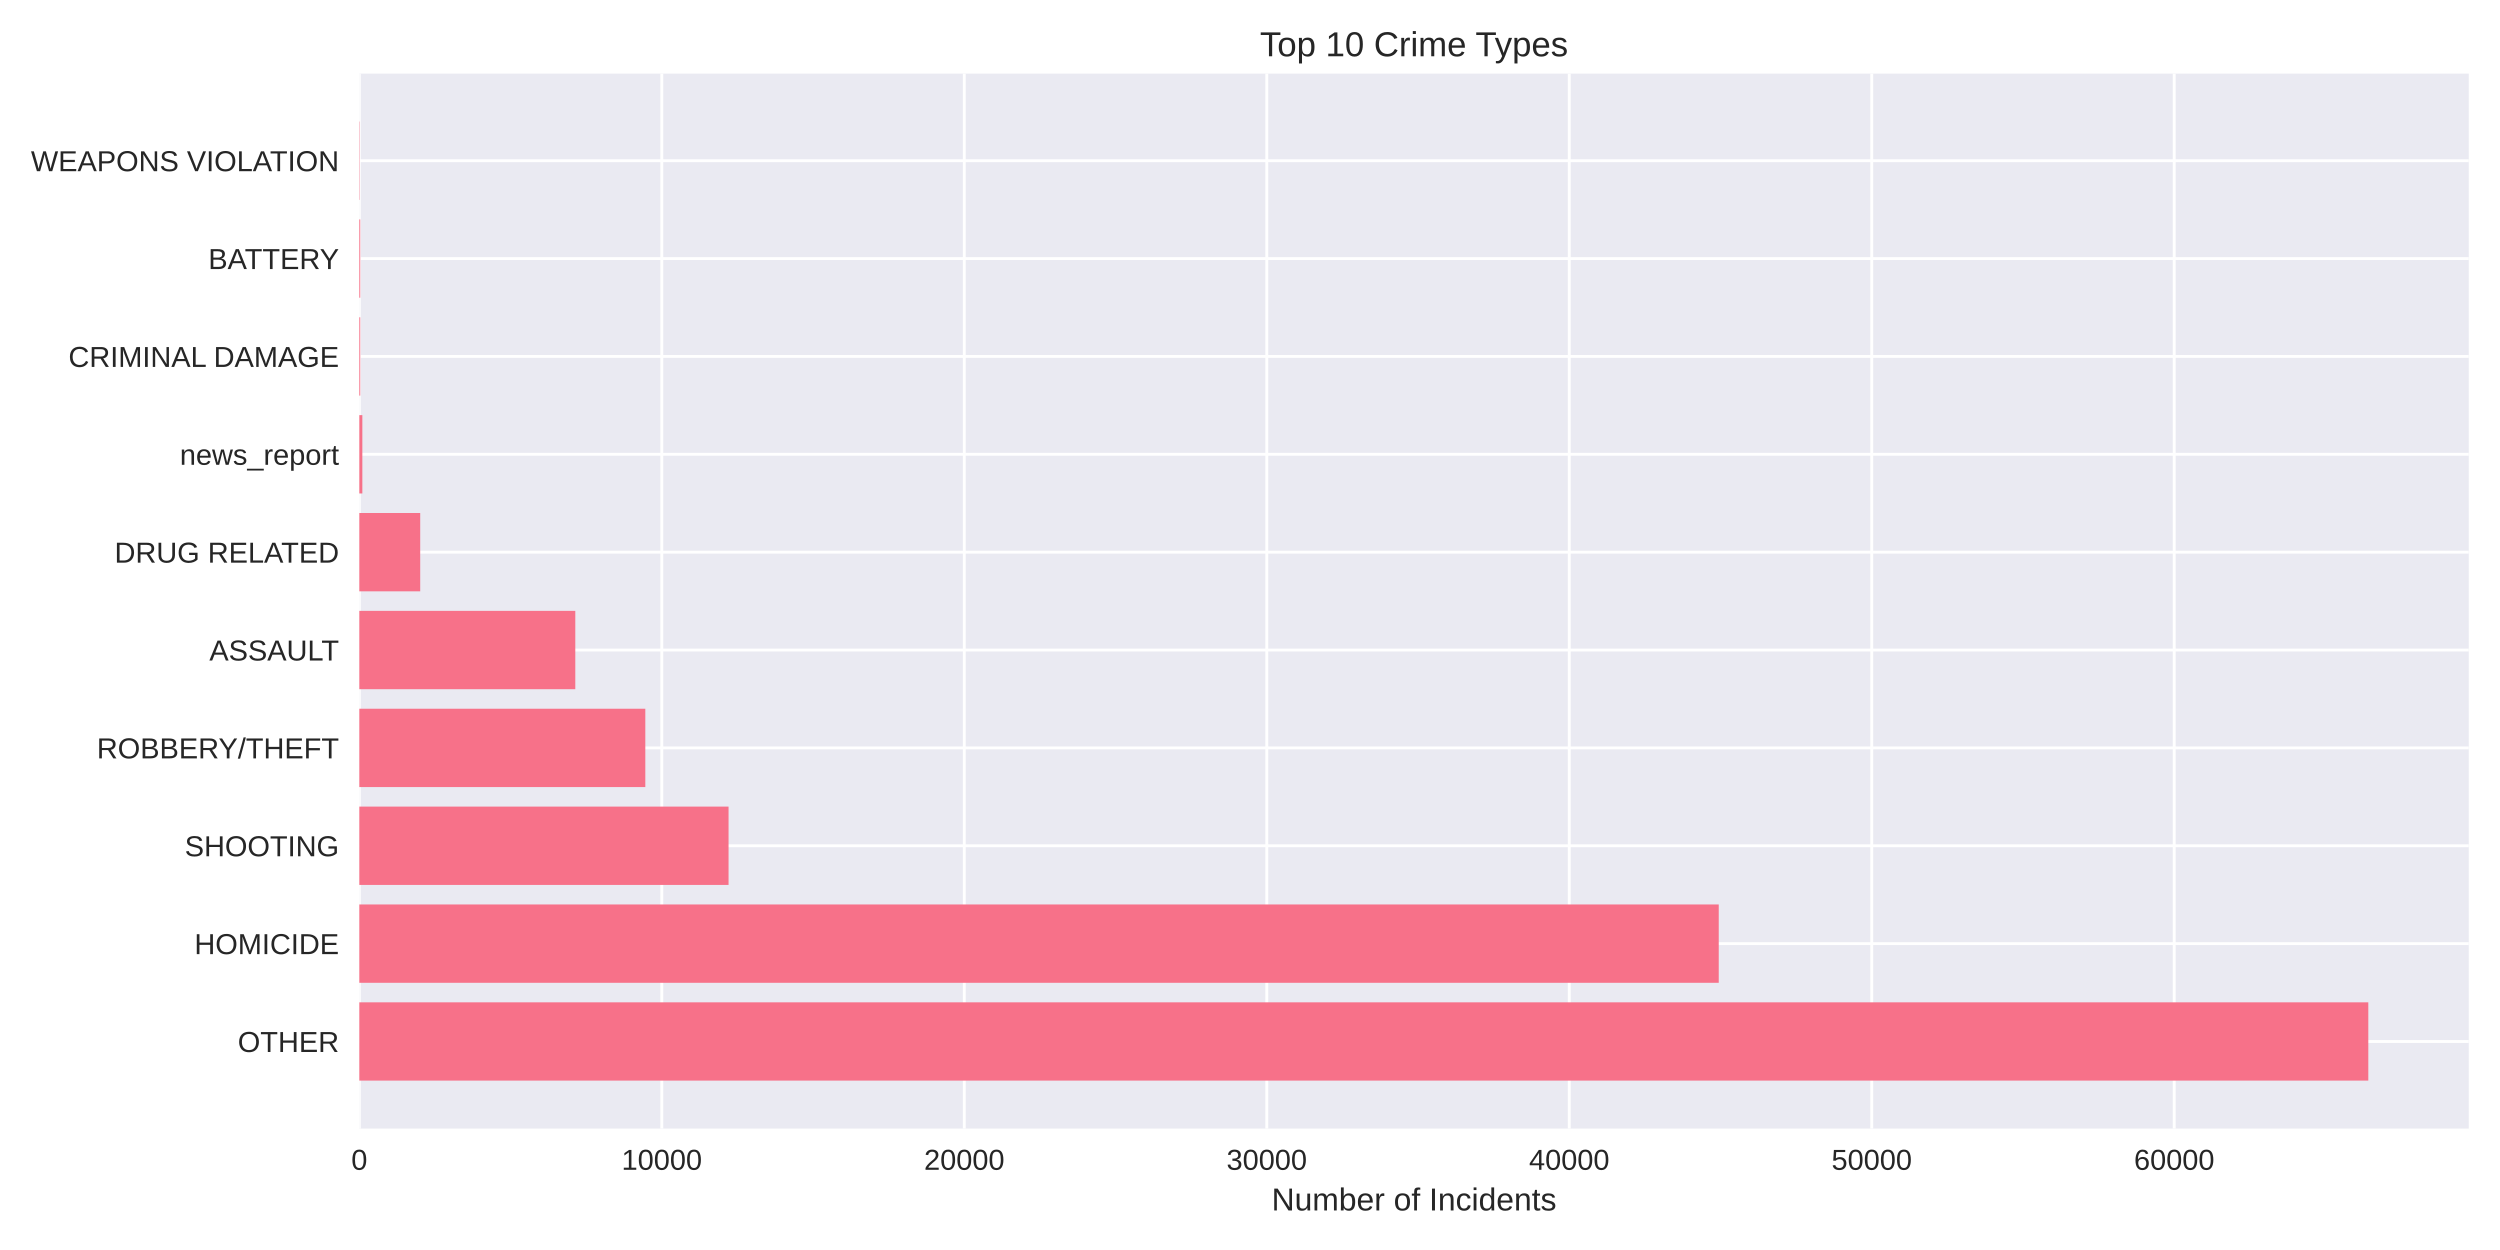
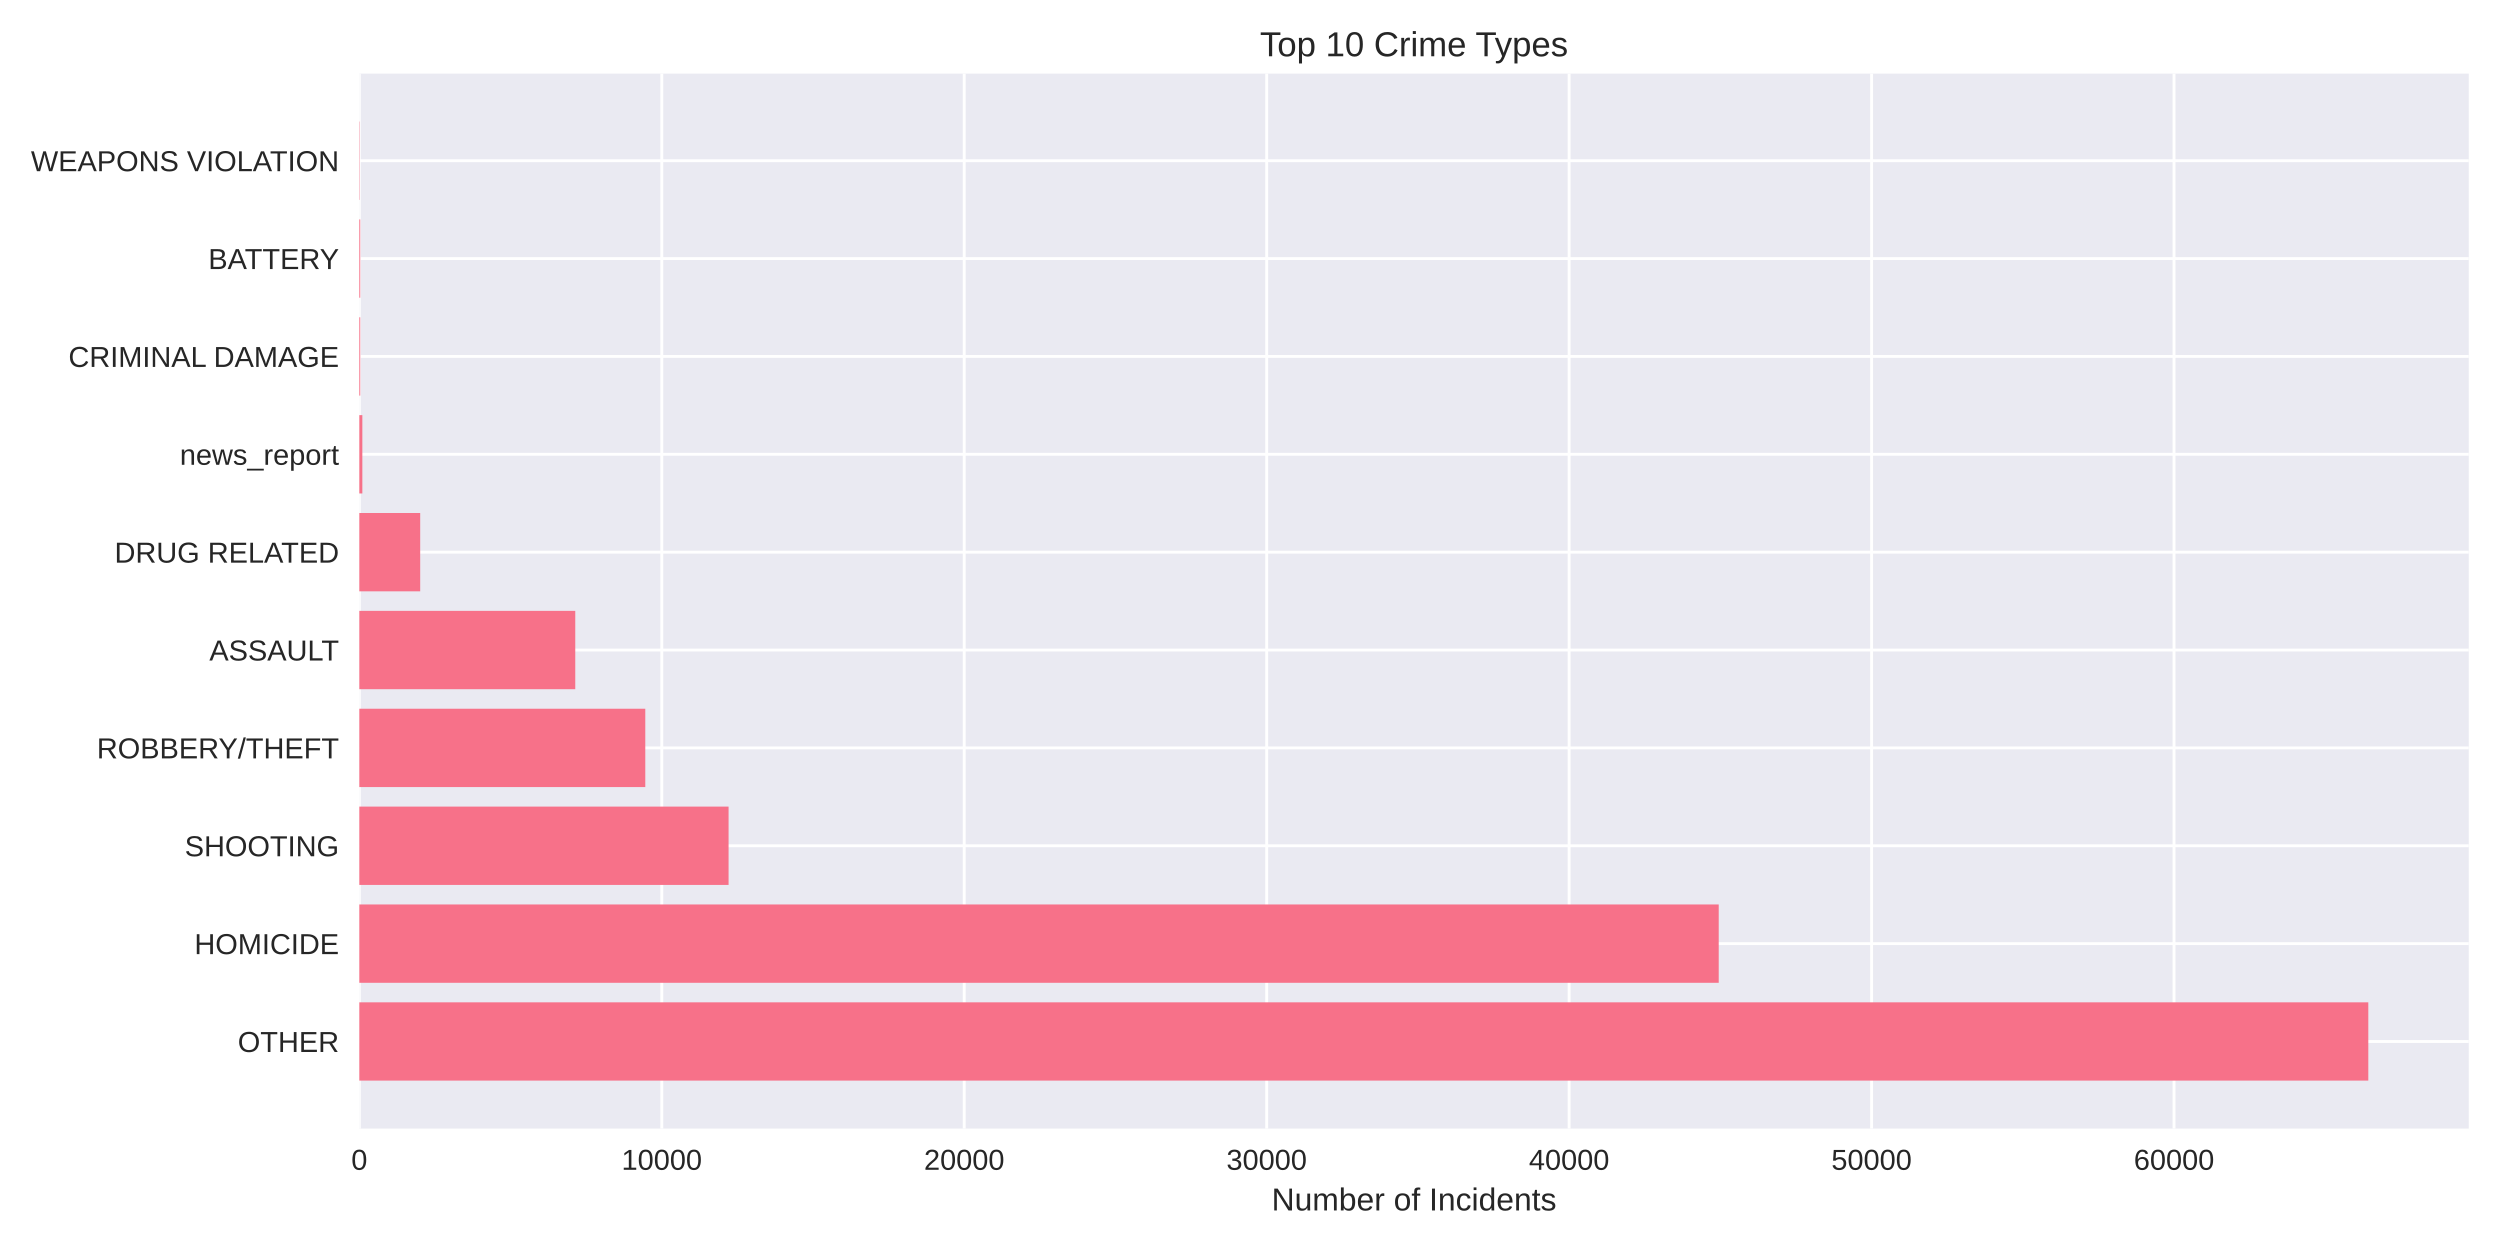
<svg xmlns="http://www.w3.org/2000/svg" width="864pt" height="432pt" viewBox="0 0 864 432" version="1.1">
  <defs>
    <style type="text/css">*{stroke-linejoin: round; stroke-linecap: butt}</style>
  </defs>
  <g id="figure_1">
    <g id="patch_1">
      <path d="M 0 432  L 864 432  L 864 0  L 0 0  z " style="fill: #ffffff" />
    </g>
    <g id="axes_1">
      <g id="patch_2">
        <path d="M 124.18 390.04  L 853.2 390.04  L 853.2 25.44  L 124.18 25.44  z " style="fill: #eaeaf2" />
      </g>
      <g id="matplotlib.axis_1">
        <g id="xtick_1">
          <g id="line2d_1">
-             <path d="M 124.18 390.04  L 124.18 25.44  " clip-path="url(#p4eea8635c5)" style="fill: none; stroke: #ffffff; stroke-linecap: round" />
+             <path d="M 124.18 390.04  L 124.18 25.44  " clip-path="url(#p3a3093b17e)" style="fill: none; stroke: #ffffff; stroke-linecap: round" />
          </g>
          <g id="line2d_2" />
          <g id="text_1">
            <text style="fill: #262626; font: 10px 'Arial', 'Liberation Sans', 'DejaVu Sans', 'Bitstream Vera Sans', sans-serif; text-anchor: middle" x="124.18" y="404.287" transform="rotate(-0 124.18 404.2869)">0</text>
          </g>
        </g>
        <g id="xtick_2">
          <g id="line2d_3">
-             <path d="M 228.719 390.04  L 228.719 25.44  " clip-path="url(#p4eea8635c5)" style="fill: none; stroke: #ffffff; stroke-linecap: round" />
+             <path d="M 228.708 390.04  L 228.708 25.44  " clip-path="url(#p3a3093b17e)" style="fill: none; stroke: #ffffff; stroke-linecap: round" />
          </g>
          <g id="line2d_4" />
          <g id="text_2">
-             <text style="fill: #262626; font: 10px 'Arial', 'Liberation Sans', 'DejaVu Sans', 'Bitstream Vera Sans', sans-serif; text-anchor: middle" x="228.719" y="404.287" transform="rotate(-0 228.7188 404.2869)">10000</text>
+             <text style="fill: #262626; font: 10px 'Arial', 'Liberation Sans', 'DejaVu Sans', 'Bitstream Vera Sans', sans-serif; text-anchor: middle" x="228.708" y="404.287" transform="rotate(-0 228.7078 404.2869)">10000</text>
          </g>
        </g>
        <g id="xtick_3">
          <g id="line2d_5">
-             <path d="M 333.258 390.04  L 333.258 25.44  " clip-path="url(#p4eea8635c5)" style="fill: none; stroke: #ffffff; stroke-linecap: round" />
+             <path d="M 333.236 390.04  L 333.236 25.44  " clip-path="url(#p3a3093b17e)" style="fill: none; stroke: #ffffff; stroke-linecap: round" />
          </g>
          <g id="line2d_6" />
          <g id="text_3">
-             <text style="fill: #262626; font: 10px 'Arial', 'Liberation Sans', 'DejaVu Sans', 'Bitstream Vera Sans', sans-serif; text-anchor: middle" x="333.258" y="404.287" transform="rotate(-0 333.2576 404.2869)">20000</text>
+             <text style="fill: #262626; font: 10px 'Arial', 'Liberation Sans', 'DejaVu Sans', 'Bitstream Vera Sans', sans-serif; text-anchor: middle" x="333.236" y="404.287" transform="rotate(-0 333.2355 404.2869)">20000</text>
          </g>
        </g>
        <g id="xtick_4">
          <g id="line2d_7">
-             <path d="M 437.796 390.04  L 437.796 25.44  " clip-path="url(#p4eea8635c5)" style="fill: none; stroke: #ffffff; stroke-linecap: round" />
+             <path d="M 437.763 390.04  L 437.763 25.44  " clip-path="url(#p3a3093b17e)" style="fill: none; stroke: #ffffff; stroke-linecap: round" />
          </g>
          <g id="line2d_8" />
          <g id="text_4">
-             <text style="fill: #262626; font: 10px 'Arial', 'Liberation Sans', 'DejaVu Sans', 'Bitstream Vera Sans', sans-serif; text-anchor: middle" x="437.796" y="404.287" transform="rotate(-0 437.7963 404.2869)">30000</text>
+             <text style="fill: #262626; font: 10px 'Arial', 'Liberation Sans', 'DejaVu Sans', 'Bitstream Vera Sans', sans-serif; text-anchor: middle" x="437.763" y="404.287" transform="rotate(-0 437.7633 404.2869)">30000</text>
          </g>
        </g>
        <g id="xtick_5">
          <g id="line2d_9">
-             <path d="M 542.335 390.04  L 542.335 25.44  " clip-path="url(#p4eea8635c5)" style="fill: none; stroke: #ffffff; stroke-linecap: round" />
+             <path d="M 542.291 390.04  L 542.291 25.44  " clip-path="url(#p3a3093b17e)" style="fill: none; stroke: #ffffff; stroke-linecap: round" />
          </g>
          <g id="line2d_10" />
          <g id="text_5">
-             <text style="fill: #262626; font: 10px 'Arial', 'Liberation Sans', 'DejaVu Sans', 'Bitstream Vera Sans', sans-serif; text-anchor: middle" x="542.335" y="404.287" transform="rotate(-0 542.3351 404.2869)">40000</text>
+             <text style="fill: #262626; font: 10px 'Arial', 'Liberation Sans', 'DejaVu Sans', 'Bitstream Vera Sans', sans-serif; text-anchor: middle" x="542.291" y="404.287" transform="rotate(-0 542.2911 404.2869)">40000</text>
          </g>
        </g>
        <g id="xtick_6">
          <g id="line2d_11">
-             <path d="M 646.874 390.04  L 646.874 25.44  " clip-path="url(#p4eea8635c5)" style="fill: none; stroke: #ffffff; stroke-linecap: round" />
+             <path d="M 646.819 390.04  L 646.819 25.44  " clip-path="url(#p3a3093b17e)" style="fill: none; stroke: #ffffff; stroke-linecap: round" />
          </g>
          <g id="line2d_12" />
          <g id="text_6">
-             <text style="fill: #262626; font: 10px 'Arial', 'Liberation Sans', 'DejaVu Sans', 'Bitstream Vera Sans', sans-serif; text-anchor: middle" x="646.874" y="404.287" transform="rotate(-0 646.8739 404.2869)">50000</text>
+             <text style="fill: #262626; font: 10px 'Arial', 'Liberation Sans', 'DejaVu Sans', 'Bitstream Vera Sans', sans-serif; text-anchor: middle" x="646.819" y="404.287" transform="rotate(-0 646.8188 404.2869)">50000</text>
          </g>
        </g>
        <g id="xtick_7">
          <g id="line2d_13">
-             <path d="M 751.413 390.04  L 751.413 25.44  " clip-path="url(#p4eea8635c5)" style="fill: none; stroke: #ffffff; stroke-linecap: round" />
+             <path d="M 751.347 390.04  L 751.347 25.44  " clip-path="url(#p3a3093b17e)" style="fill: none; stroke: #ffffff; stroke-linecap: round" />
          </g>
          <g id="line2d_14" />
          <g id="text_7">
-             <text style="fill: #262626; font: 10px 'Arial', 'Liberation Sans', 'DejaVu Sans', 'Bitstream Vera Sans', sans-serif; text-anchor: middle" x="751.413" y="404.287" transform="rotate(-0 751.4127 404.2869)">60000</text>
+             <text style="fill: #262626; font: 10px 'Arial', 'Liberation Sans', 'DejaVu Sans', 'Bitstream Vera Sans', sans-serif; text-anchor: middle" x="751.347" y="404.287" transform="rotate(-0 751.3466 404.2869)">60000</text>
          </g>
        </g>
        <g id="text_8">
          <text style="fill: #262626; font: 11px 'Arial', 'Liberation Sans', 'DejaVu Sans', 'Bitstream Vera Sans', sans-serif; text-anchor: middle" x="488.69" y="418.333" transform="rotate(-0 488.69 418.3334)">Number of Incidents</text>
        </g>
      </g>
      <g id="matplotlib.axis_2">
        <g id="ytick_1">
          <g id="line2d_15">
-             <path d="M 124.18 359.939  L 853.2 359.939  " clip-path="url(#p4eea8635c5)" style="fill: none; stroke: #ffffff; stroke-linecap: round" />
+             <path d="M 124.18 359.939  L 853.2 359.939  " clip-path="url(#p3a3093b17e)" style="fill: none; stroke: #ffffff; stroke-linecap: round" />
          </g>
          <g id="line2d_16" />
          <g id="text_9">
            <text style="fill: #262626; font: 10px 'Arial', 'Liberation Sans', 'DejaVu Sans', 'Bitstream Vera Sans', sans-serif; text-anchor: end" x="117.18" y="363.562" transform="rotate(-0 117.18 363.562)">OTHER</text>
          </g>
        </g>
        <g id="ytick_2">
          <g id="line2d_17">
-             <path d="M 124.18 326.117  L 853.2 326.117  " clip-path="url(#p4eea8635c5)" style="fill: none; stroke: #ffffff; stroke-linecap: round" />
+             <path d="M 124.18 326.117  L 853.2 326.117  " clip-path="url(#p3a3093b17e)" style="fill: none; stroke: #ffffff; stroke-linecap: round" />
          </g>
          <g id="line2d_18" />
          <g id="text_10">
            <text style="fill: #262626; font: 10px 'Arial', 'Liberation Sans', 'DejaVu Sans', 'Bitstream Vera Sans', sans-serif; text-anchor: end" x="117.18" y="329.74" transform="rotate(-0 117.18 329.7401)">HOMICIDE</text>
          </g>
        </g>
        <g id="ytick_3">
          <g id="line2d_19">
-             <path d="M 124.18 292.295  L 853.2 292.295  " clip-path="url(#p4eea8635c5)" style="fill: none; stroke: #ffffff; stroke-linecap: round" />
+             <path d="M 124.18 292.295  L 853.2 292.295  " clip-path="url(#p3a3093b17e)" style="fill: none; stroke: #ffffff; stroke-linecap: round" />
          </g>
          <g id="line2d_20" />
          <g id="text_11">
            <text style="fill: #262626; font: 10px 'Arial', 'Liberation Sans', 'DejaVu Sans', 'Bitstream Vera Sans', sans-serif; text-anchor: end" x="117.18" y="295.918" transform="rotate(-0 117.18 295.9182)">SHOOTING</text>
          </g>
        </g>
        <g id="ytick_4">
          <g id="line2d_21">
-             <path d="M 124.18 258.473  L 853.2 258.473  " clip-path="url(#p4eea8635c5)" style="fill: none; stroke: #ffffff; stroke-linecap: round" />
+             <path d="M 124.18 258.473  L 853.2 258.473  " clip-path="url(#p3a3093b17e)" style="fill: none; stroke: #ffffff; stroke-linecap: round" />
          </g>
          <g id="line2d_22" />
          <g id="text_12">
            <text style="fill: #262626; font: 10px 'Arial', 'Liberation Sans', 'DejaVu Sans', 'Bitstream Vera Sans', sans-serif; text-anchor: end" x="117.18" y="262.096" transform="rotate(-0 117.18 262.0963)">ROBBERY/THEFT</text>
          </g>
        </g>
        <g id="ytick_5">
          <g id="line2d_23">
-             <path d="M 124.18 224.651  L 853.2 224.651  " clip-path="url(#p4eea8635c5)" style="fill: none; stroke: #ffffff; stroke-linecap: round" />
+             <path d="M 124.18 224.651  L 853.2 224.651  " clip-path="url(#p3a3093b17e)" style="fill: none; stroke: #ffffff; stroke-linecap: round" />
          </g>
          <g id="line2d_24" />
          <g id="text_13">
            <text style="fill: #262626; font: 10px 'Arial', 'Liberation Sans', 'DejaVu Sans', 'Bitstream Vera Sans', sans-serif; text-anchor: end" x="117.18" y="228.274" transform="rotate(-0 117.18 228.2744)">ASSAULT</text>
          </g>
        </g>
        <g id="ytick_6">
          <g id="line2d_25">
-             <path d="M 124.18 190.829  L 853.2 190.829  " clip-path="url(#p4eea8635c5)" style="fill: none; stroke: #ffffff; stroke-linecap: round" />
+             <path d="M 124.18 190.829  L 853.2 190.829  " clip-path="url(#p3a3093b17e)" style="fill: none; stroke: #ffffff; stroke-linecap: round" />
          </g>
          <g id="line2d_26" />
          <g id="text_14">
            <text style="fill: #262626; font: 10px 'Arial', 'Liberation Sans', 'DejaVu Sans', 'Bitstream Vera Sans', sans-serif; text-anchor: end" x="117.18" y="194.452" transform="rotate(-0 117.18 194.4525)">DRUG RELATED</text>
          </g>
        </g>
        <g id="ytick_7">
          <g id="line2d_27">
-             <path d="M 124.18 157.007  L 853.2 157.007  " clip-path="url(#p4eea8635c5)" style="fill: none; stroke: #ffffff; stroke-linecap: round" />
+             <path d="M 124.18 157.007  L 853.2 157.007  " clip-path="url(#p3a3093b17e)" style="fill: none; stroke: #ffffff; stroke-linecap: round" />
          </g>
          <g id="line2d_28" />
          <g id="text_15">
            <text style="fill: #262626; font: 10px 'Arial', 'Liberation Sans', 'DejaVu Sans', 'Bitstream Vera Sans', sans-serif; text-anchor: end" x="117.18" y="160.631" transform="rotate(-0 117.18 160.6306)">news_report</text>
          </g>
        </g>
        <g id="ytick_8">
          <g id="line2d_29">
-             <path d="M 124.18 123.185  L 853.2 123.185  " clip-path="url(#p4eea8635c5)" style="fill: none; stroke: #ffffff; stroke-linecap: round" />
+             <path d="M 124.18 123.185  L 853.2 123.185  " clip-path="url(#p3a3093b17e)" style="fill: none; stroke: #ffffff; stroke-linecap: round" />
          </g>
          <g id="line2d_30" />
          <g id="text_16">
            <text style="fill: #262626; font: 10px 'Arial', 'Liberation Sans', 'DejaVu Sans', 'Bitstream Vera Sans', sans-serif; text-anchor: end" x="117.18" y="126.809" transform="rotate(-0 117.18 126.8087)">CRIMINAL DAMAGE</text>
          </g>
        </g>
        <g id="ytick_9">
          <g id="line2d_31">
-             <path d="M 124.18 89.363  L 853.2 89.363  " clip-path="url(#p4eea8635c5)" style="fill: none; stroke: #ffffff; stroke-linecap: round" />
+             <path d="M 124.18 89.363  L 853.2 89.363  " clip-path="url(#p3a3093b17e)" style="fill: none; stroke: #ffffff; stroke-linecap: round" />
          </g>
          <g id="line2d_32" />
          <g id="text_17">
            <text style="fill: #262626; font: 10px 'Arial', 'Liberation Sans', 'DejaVu Sans', 'Bitstream Vera Sans', sans-serif; text-anchor: end" x="117.18" y="92.987" transform="rotate(-0 117.18 92.98681)">BATTERY</text>
          </g>
        </g>
        <g id="ytick_10">
          <g id="line2d_33">
-             <path d="M 124.18 55.541  L 853.2 55.541  " clip-path="url(#p4eea8635c5)" style="fill: none; stroke: #ffffff; stroke-linecap: round" />
+             <path d="M 124.18 55.541  L 853.2 55.541  " clip-path="url(#p3a3093b17e)" style="fill: none; stroke: #ffffff; stroke-linecap: round" />
          </g>
          <g id="line2d_34" />
          <g id="text_18">
            <text style="fill: #262626; font: 10px 'Arial', 'Liberation Sans', 'DejaVu Sans', 'Bitstream Vera Sans', sans-serif; text-anchor: end" x="117.18" y="59.165" transform="rotate(-0 117.18 59.16492)">WEAPONS VIOLATION</text>
          </g>
        </g>
      </g>
      <g id="patch_3">
-         <path d="M 124.18 373.467  L 818.485 373.467  L 818.485 346.41  L 124.18 346.41  z " clip-path="url(#p4eea8635c5)" style="fill: #f77189" />
+         <path d="M 124.18 373.467  L 818.485 373.467  L 818.485 346.41  L 124.18 346.41  z " clip-path="url(#p3a3093b17e)" style="fill: #f77189" />
      </g>
      <g id="patch_4">
-         <path d="M 124.18 339.645  L 593.998 339.645  L 593.998 312.588  L 124.18 312.588  z " clip-path="url(#p4eea8635c5)" style="fill: #f77189" />
+         <path d="M 124.18 339.645  L 593.99 339.645  L 593.99 312.588  L 124.18 312.588  z " clip-path="url(#p3a3093b17e)" style="fill: #f77189" />
      </g>
      <g id="patch_5">
-         <path d="M 124.18 305.823  L 251.79 305.823  L 251.79 278.766  L 124.18 278.766  z " clip-path="url(#p4eea8635c5)" style="fill: #f77189" />
+         <path d="M 124.18 305.823  L 251.798 305.823  L 251.798 278.766  L 124.18 278.766  z " clip-path="url(#p3a3093b17e)" style="fill: #f77189" />
      </g>
      <g id="patch_6">
-         <path d="M 124.18 272.002  L 223.021 272.002  L 223.021 244.944  L 124.18 244.944  z " clip-path="url(#p4eea8635c5)" style="fill: #f77189" />
+         <path d="M 124.18 272.002  L 223.011 272.002  L 223.011 244.944  L 124.18 244.944  z " clip-path="url(#p3a3093b17e)" style="fill: #f77189" />
      </g>
      <g id="patch_7">
-         <path d="M 124.18 238.18  L 198.821 238.18  L 198.821 211.122  L 124.18 211.122  z " clip-path="url(#p4eea8635c5)" style="fill: #f77189" />
+         <path d="M 124.18 238.18  L 198.813 238.18  L 198.813 211.122  L 124.18 211.122  z " clip-path="url(#p3a3093b17e)" style="fill: #f77189" />
      </g>
      <g id="patch_8">
-         <path d="M 124.18 204.358  L 145.224 204.358  L 145.224 177.3  L 124.18 177.3  z " clip-path="url(#p4eea8635c5)" style="fill: #f77189" />
+         <path d="M 124.18 204.358  L 145.221 204.358  L 145.221 177.3  L 124.18 177.3  z " clip-path="url(#p3a3093b17e)" style="fill: #f77189" />
      </g>
      <g id="patch_9">
-         <path d="M 124.18 170.536  L 125.225 170.536  L 125.225 143.478  L 124.18 143.478  z " clip-path="url(#p4eea8635c5)" style="fill: #f77189" />
+         <path d="M 124.18 170.536  L 125.225 170.536  L 125.225 143.478  L 124.18 143.478  z " clip-path="url(#p3a3093b17e)" style="fill: #f77189" />
      </g>
      <g id="patch_10">
-         <path d="M 124.18 136.714  L 124.504 136.714  L 124.504 109.657  L 124.18 109.657  z " clip-path="url(#p4eea8635c5)" style="fill: #f77189" />
+         <path d="M 124.18 136.714  L 124.504 136.714  L 124.504 109.657  L 124.18 109.657  z " clip-path="url(#p3a3093b17e)" style="fill: #f77189" />
      </g>
      <g id="patch_11">
-         <path d="M 124.18 102.892  L 124.504 102.892  L 124.504 75.835  L 124.18 75.835  z " clip-path="url(#p4eea8635c5)" style="fill: #f77189" />
+         <path d="M 124.18 102.892  L 124.504 102.892  L 124.504 75.835  L 124.18 75.835  z " clip-path="url(#p3a3093b17e)" style="fill: #f77189" />
      </g>
      <g id="patch_12">
-         <path d="M 124.18 69.07  L 124.295 69.07  L 124.295 42.013  L 124.18 42.013  z " clip-path="url(#p4eea8635c5)" style="fill: #f77189" />
+         <path d="M 124.18 69.07  L 124.295 69.07  L 124.295 42.013  L 124.18 42.013  z " clip-path="url(#p3a3093b17e)" style="fill: #f77189" />
      </g>
      <g id="patch_13">
        <path d="M 124.18 390.04  L 124.18 25.44  " style="fill: none" />
      </g>
      <g id="patch_14">
        <path d="M 853.2 390.04  L 853.2 25.44  " style="fill: none" />
      </g>
      <g id="patch_15">
        <path d="M 124.18 390.04  L 853.2 390.04  " style="fill: none" />
      </g>
      <g id="patch_16">
        <path d="M 124.18 25.44  L 853.2 25.44  " style="fill: none" />
      </g>
      <g id="text_19">
        <text style="fill: #262626; font: 12px 'Arial', 'Liberation Sans', 'DejaVu Sans', 'Bitstream Vera Sans', sans-serif; text-anchor: middle" x="488.69" y="19.44" transform="rotate(-0 488.69 19.44)">Top 10 Crime Types</text>
      </g>
    </g>
  </g>
  <defs>
-     <clipPath id="p4eea8635c5">
+     <clipPath id="p3a3093b17e">
      <rect x="124.18" y="25.44" width="729.02" height="364.6" />
    </clipPath>
  </defs>
</svg>
